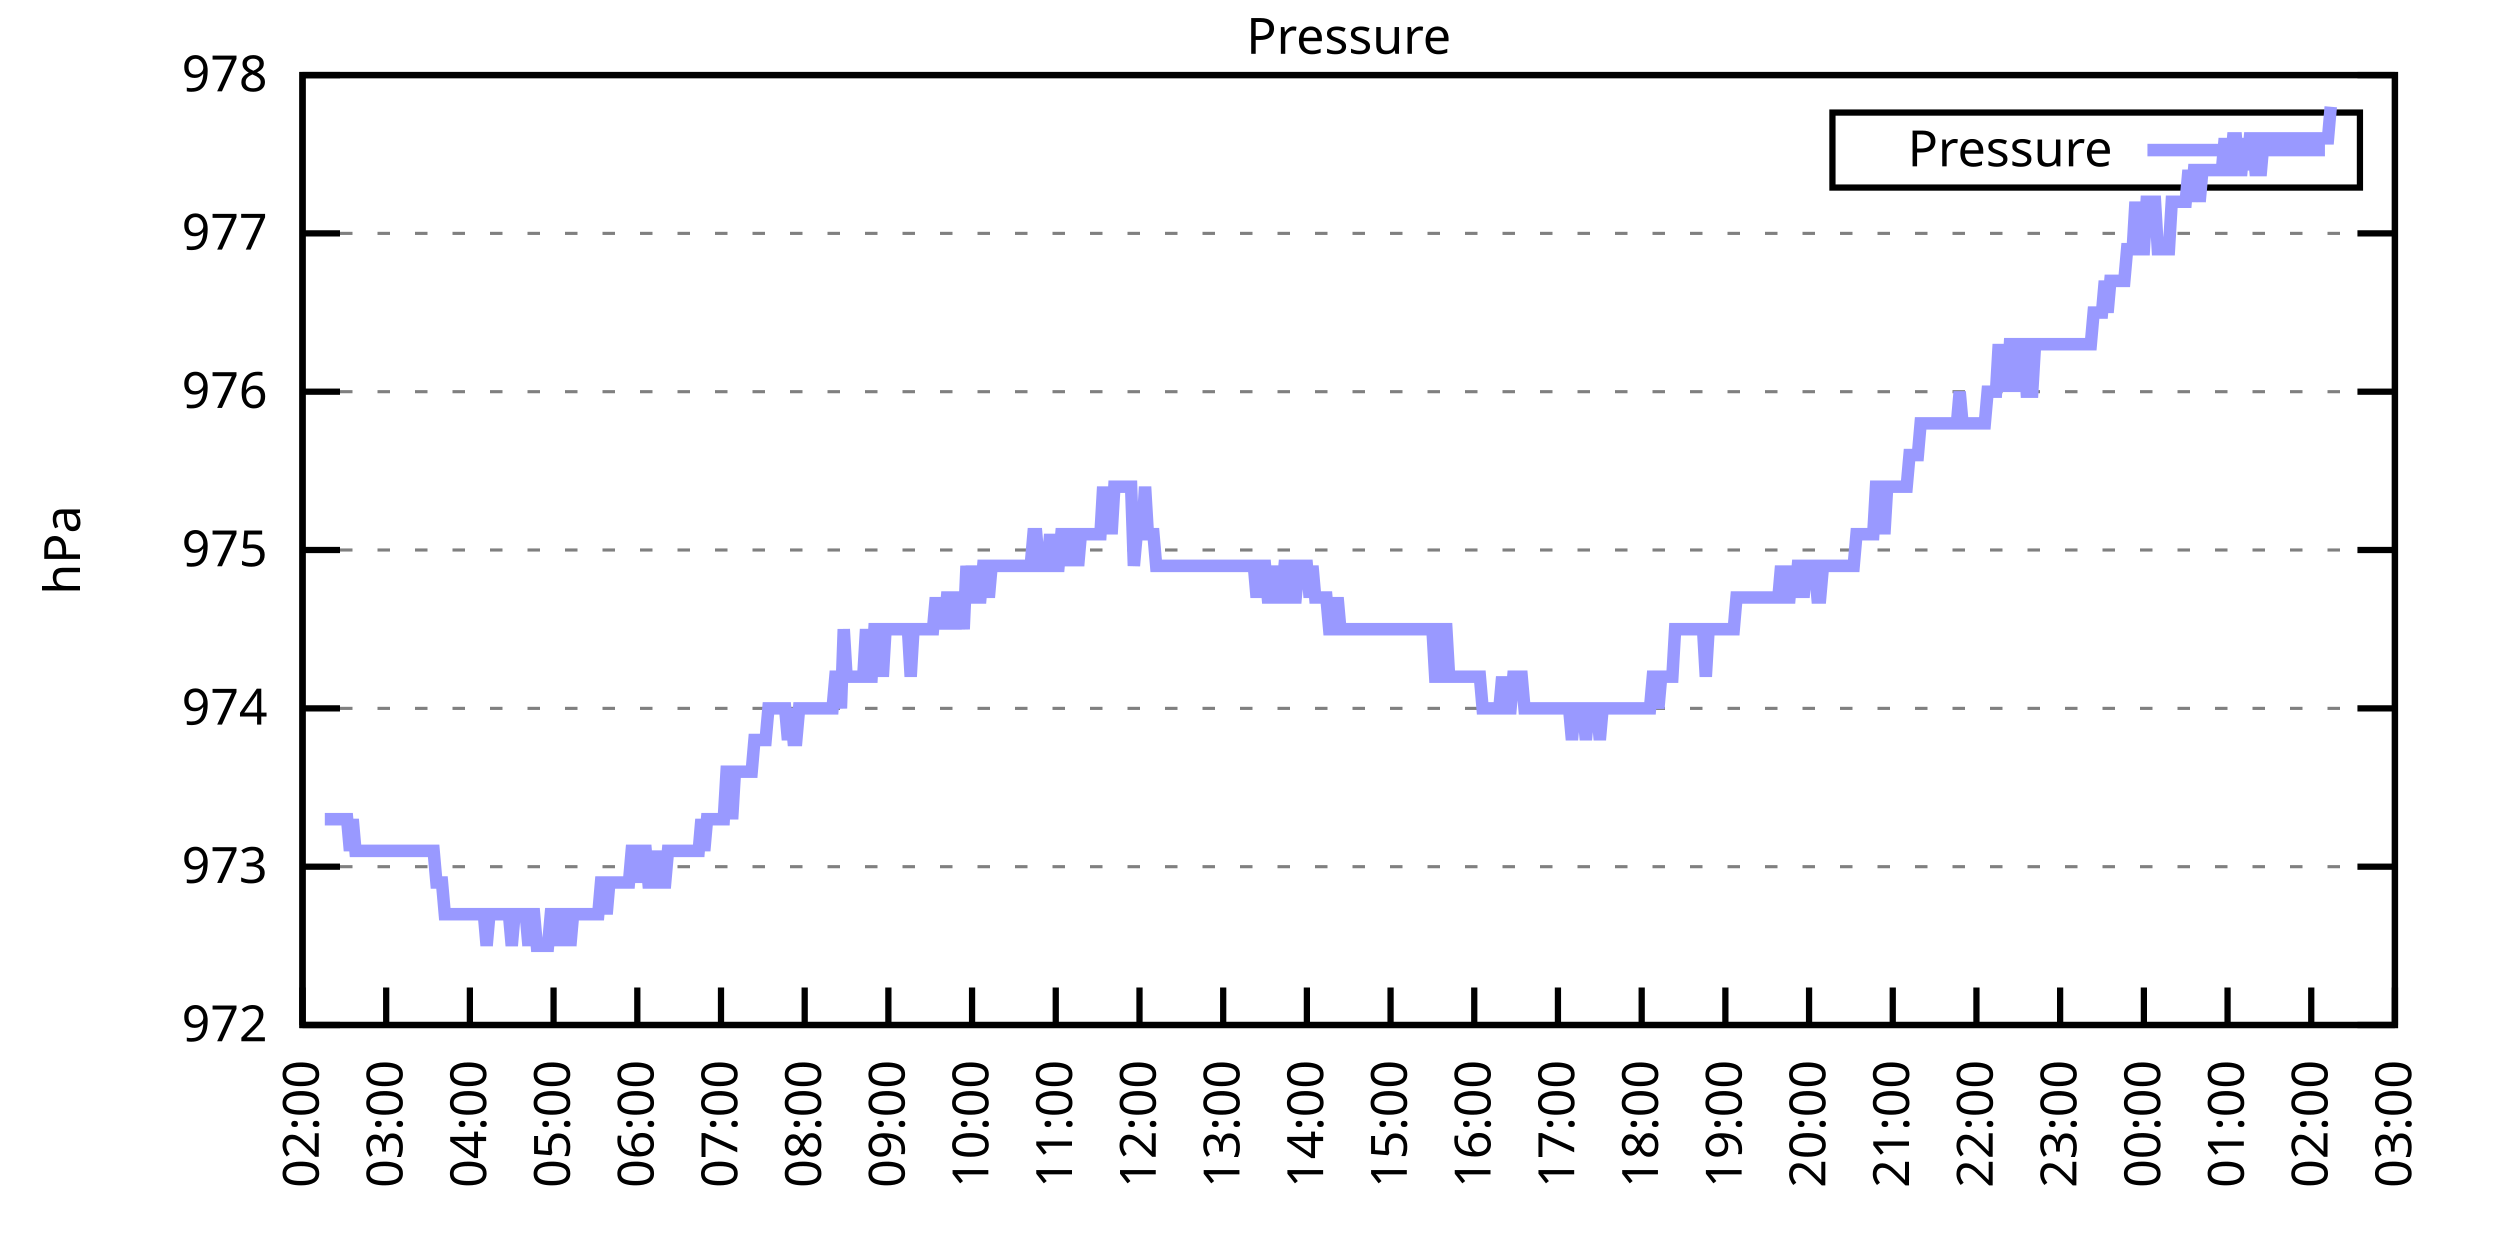
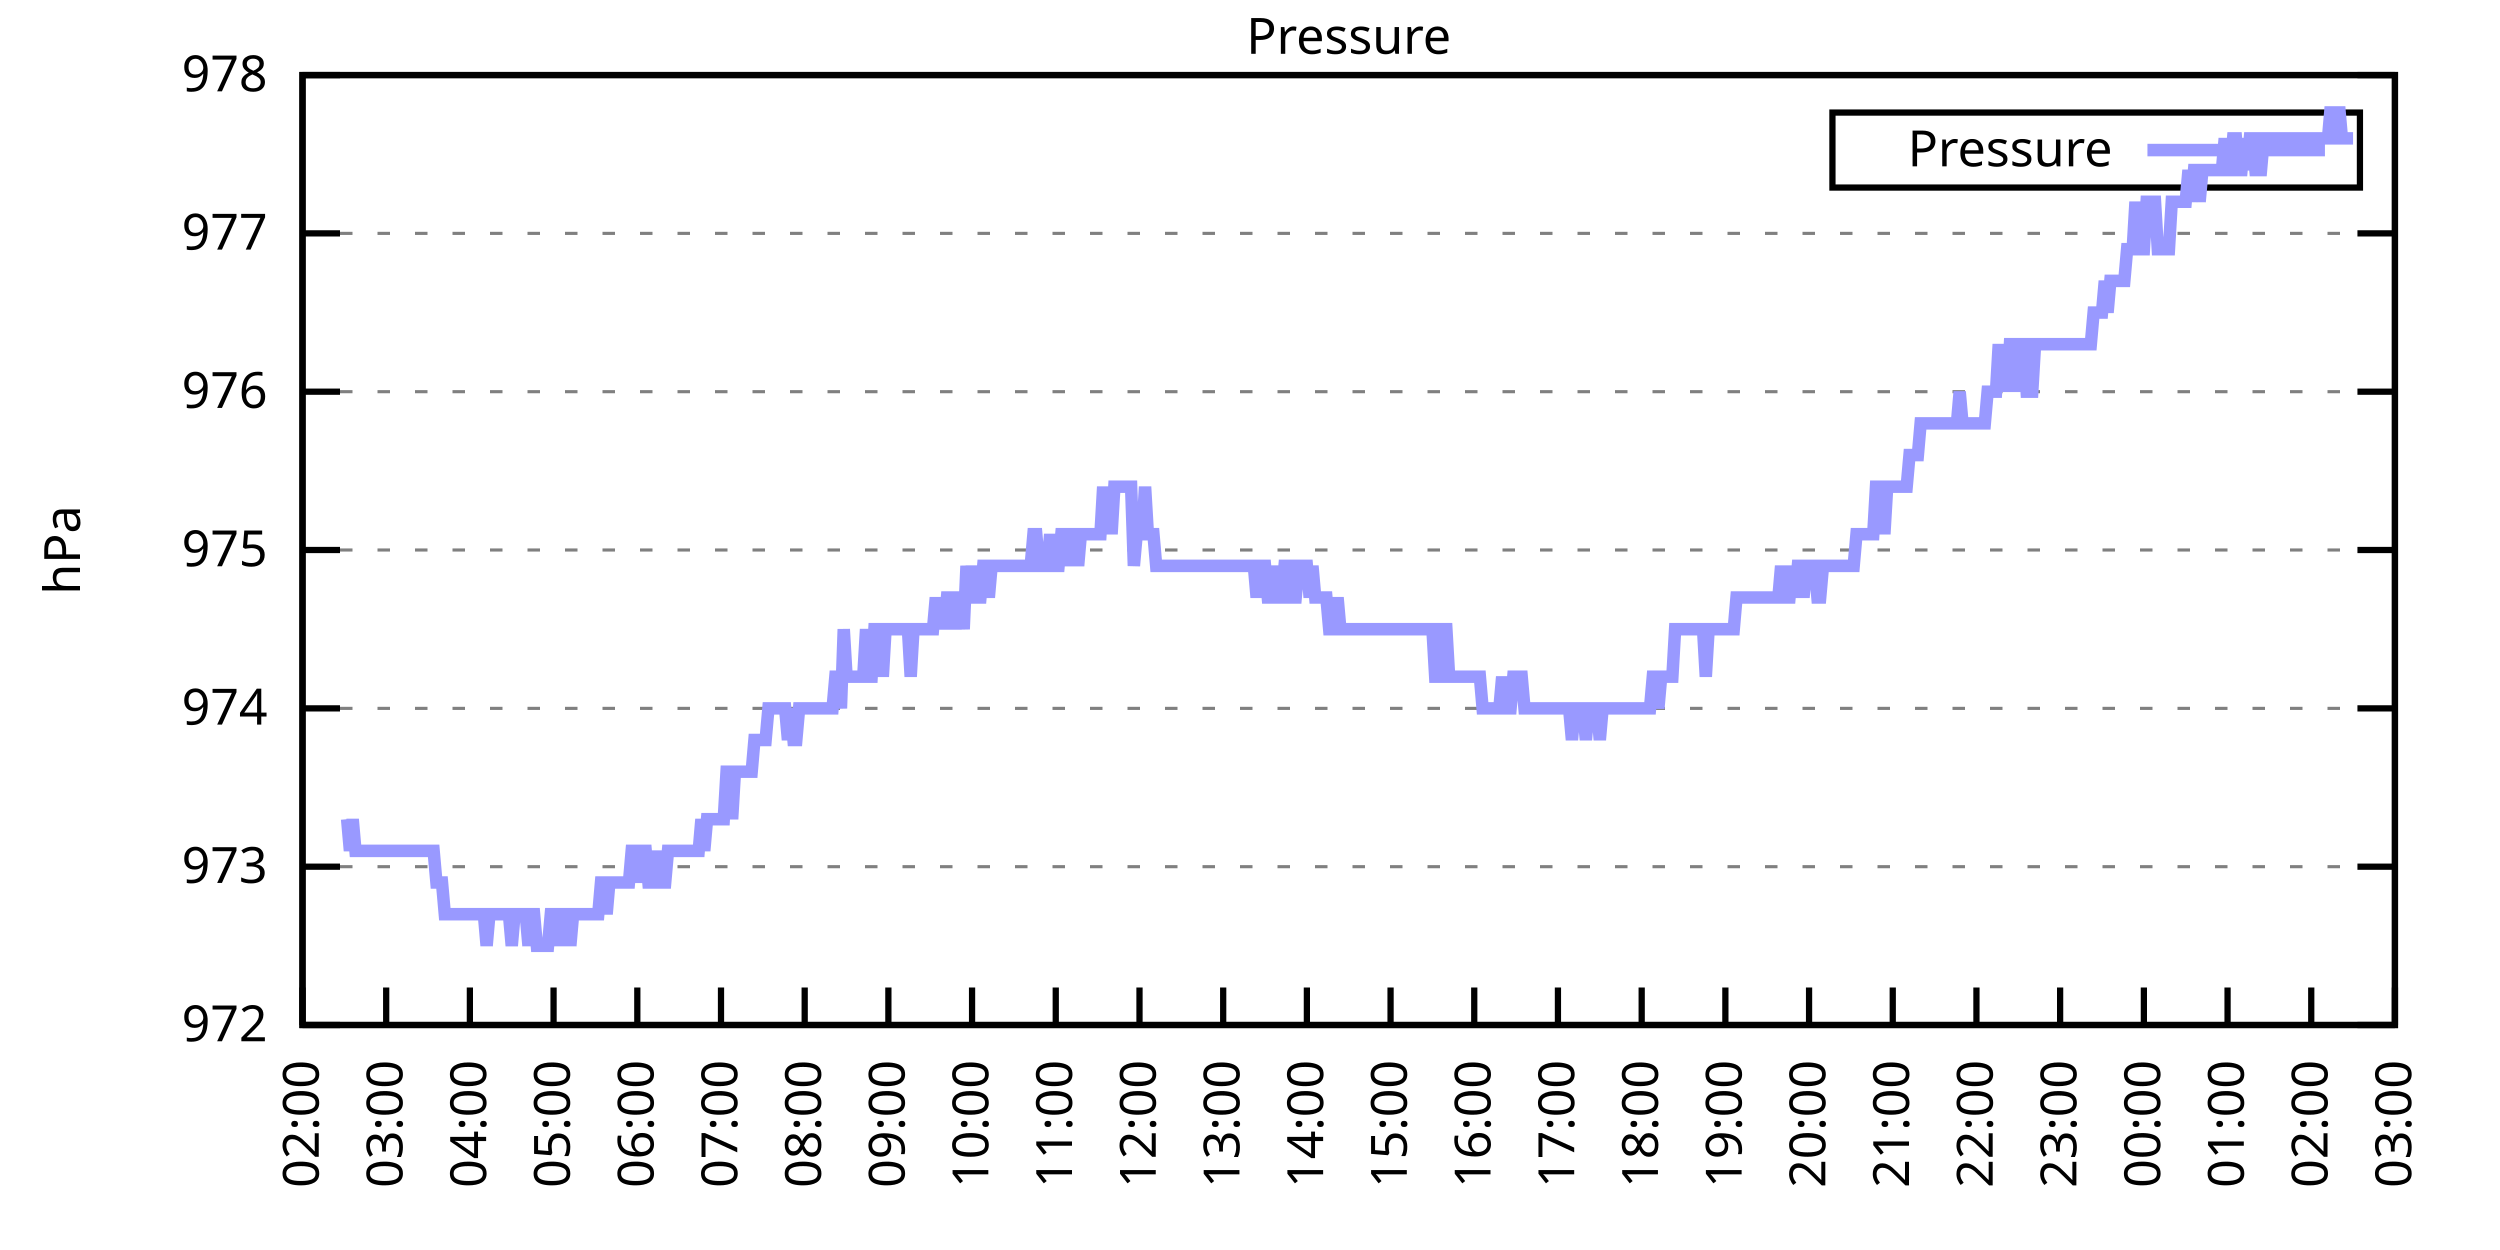
<svg xmlns="http://www.w3.org/2000/svg" xmlns:xlink="http://www.w3.org/1999/xlink" width="400" height="200" viewBox="0 0 400 200">
  <g id="gnuplot_canvas">
    <rect x="0" y="0" width="400" height="200" fill="none" />
    <defs>
      <circle id="gpDot" r="0.5" stroke-width="0.5" stroke="currentColor" />
      <path id="gpPt0" stroke-width="0.333" stroke="currentColor" d="M-1,0 h2 M0,-1 v2" />
      <path id="gpPt1" stroke-width="0.333" stroke="currentColor" d="M-1,-1 L1,1 M1,-1 L-1,1" />
      <path id="gpPt2" stroke-width="0.333" stroke="currentColor" d="M-1,0 L1,0 M0,-1 L0,1 M-1,-1 L1,1 M-1,1 L1,-1" />
      <rect id="gpPt3" stroke-width="0.333" stroke="currentColor" x="-1" y="-1" width="2" height="2" />
      <rect id="gpPt4" stroke-width="0.333" stroke="currentColor" fill="currentColor" x="-1" y="-1" width="2" height="2" />
      <circle id="gpPt5" stroke-width="0.333" stroke="currentColor" cx="0" cy="0" r="1" />
      <use xlink:href="#gpPt5" id="gpPt6" fill="currentColor" stroke="none" />
      <path id="gpPt7" stroke-width="0.333" stroke="currentColor" d="M0,-1.33 L-1.33,0.67 L1.33,0.67 z" />
      <use xlink:href="#gpPt7" id="gpPt8" fill="currentColor" stroke="none" />
      <use xlink:href="#gpPt7" id="gpPt9" stroke="currentColor" transform="rotate(180)" />
      <use xlink:href="#gpPt9" id="gpPt10" fill="currentColor" stroke="none" />
      <use xlink:href="#gpPt3" id="gpPt11" stroke="currentColor" transform="rotate(45)" />
      <use xlink:href="#gpPt11" id="gpPt12" fill="currentColor" stroke="none" />
      <path id="gpPt13" stroke-width="0.333" stroke="currentColor" d="M0,1.330 L1.265,0.411 L0.782,-1.067 L-0.782,-1.076 L-1.265,0.411 z" />
      <use xlink:href="#gpPt13" id="gpPt14" fill="currentColor" stroke="none" />
      <filter id="textbox" filterUnits="objectBoundingBox" x="0" y="0" height="1" width="1">
        <feFlood flood-color="white" flood-opacity="1" result="bgnd" />
        <feComposite in="SourceGraphic" in2="bgnd" operator="atop" />
      </filter>
      <filter id="greybox" filterUnits="objectBoundingBox" x="0" y="0" height="1" width="1">
        <feFlood flood-color="lightgrey" flood-opacity="1" result="grey" />
        <feComposite in="SourceGraphic" in2="grey" operator="atop" />
      </filter>
    </defs>
    <g fill="none" color="white" stroke="currentColor" stroke-width="1.00" stroke-linecap="butt" stroke-linejoin="miter">
</g>
    <g fill="none" color="black" stroke="currentColor" stroke-width="1.00" stroke-linecap="butt" stroke-linejoin="miter">
      <g stroke="none" shape-rendering="crispEdges">
        <polygon fill="rgb(255, 255, 255)" points="48.40,164.00 383.18,164.00 383.18,12.02 48.40,12.02 " />
      </g>
    </g>
    <g fill="none" color="black" stroke="currentColor" stroke-width="1.00" stroke-linecap="butt" stroke-linejoin="miter">
</g>
    <g fill="none" color="black" stroke="black" stroke-width="0.50" stroke-linecap="butt" stroke-linejoin="miter">
</g>
    <g fill="none" color="gray" stroke="currentColor" stroke-width="0.50" stroke-linecap="butt" stroke-linejoin="miter">
      <path stroke="gray" stroke-dasharray="2,4" class="gridline" d="M48.40,164.00 L383.19,164.00  " />
    </g>
    <g fill="none" color="gray" stroke="gray" stroke-width="1.00" stroke-linecap="butt" stroke-linejoin="miter">
</g>
    <g fill="none" color="black" stroke="currentColor" stroke-width="1.00" stroke-linecap="butt" stroke-linejoin="miter">
      <path stroke="black" d="M48.40,164.00 L54.40,164.00 M383.19,164.00 L377.19,164.00  " />
      <g transform="translate(42.80,166.60)" stroke="none" fill="black" font-family="Sans" font-size="8.00" text-anchor="end">
        <text>
          <tspan font-family="Sans"> 972</tspan>
        </text>
      </g>
    </g>
    <g fill="none" color="black" stroke="currentColor" stroke-width="1.00" stroke-linecap="butt" stroke-linejoin="miter">
</g>
    <g fill="none" color="black" stroke="black" stroke-width="0.50" stroke-linecap="butt" stroke-linejoin="miter">
</g>
    <g fill="none" color="gray" stroke="currentColor" stroke-width="0.50" stroke-linecap="butt" stroke-linejoin="miter">
      <path stroke="gray" stroke-dasharray="2,4" class="gridline" d="M48.40,138.67 L383.19,138.67  " />
    </g>
    <g fill="none" color="gray" stroke="gray" stroke-width="1.00" stroke-linecap="butt" stroke-linejoin="miter">
</g>
    <g fill="none" color="black" stroke="currentColor" stroke-width="1.00" stroke-linecap="butt" stroke-linejoin="miter">
      <path stroke="black" d="M48.40,138.67 L54.40,138.67 M383.19,138.67 L377.19,138.67  " />
      <g transform="translate(42.80,141.27)" stroke="none" fill="black" font-family="Sans" font-size="8.00" text-anchor="end">
        <text>
          <tspan font-family="Sans"> 973</tspan>
        </text>
      </g>
    </g>
    <g fill="none" color="black" stroke="currentColor" stroke-width="1.00" stroke-linecap="butt" stroke-linejoin="miter">
</g>
    <g fill="none" color="black" stroke="black" stroke-width="0.50" stroke-linecap="butt" stroke-linejoin="miter">
</g>
    <g fill="none" color="gray" stroke="currentColor" stroke-width="0.50" stroke-linecap="butt" stroke-linejoin="miter">
      <path stroke="gray" stroke-dasharray="2,4" class="gridline" d="M48.40,113.34 L383.19,113.34  " />
    </g>
    <g fill="none" color="gray" stroke="gray" stroke-width="1.00" stroke-linecap="butt" stroke-linejoin="miter">
</g>
    <g fill="none" color="black" stroke="currentColor" stroke-width="1.00" stroke-linecap="butt" stroke-linejoin="miter">
      <path stroke="black" d="M48.40,113.34 L54.40,113.34 M383.19,113.34 L377.19,113.34  " />
      <g transform="translate(42.80,115.94)" stroke="none" fill="black" font-family="Sans" font-size="8.00" text-anchor="end">
        <text>
          <tspan font-family="Sans"> 974</tspan>
        </text>
      </g>
    </g>
    <g fill="none" color="black" stroke="currentColor" stroke-width="1.00" stroke-linecap="butt" stroke-linejoin="miter">
</g>
    <g fill="none" color="black" stroke="black" stroke-width="0.50" stroke-linecap="butt" stroke-linejoin="miter">
</g>
    <g fill="none" color="gray" stroke="currentColor" stroke-width="0.50" stroke-linecap="butt" stroke-linejoin="miter">
      <path stroke="gray" stroke-dasharray="2,4" class="gridline" d="M48.40,88.00 L383.19,88.00  " />
    </g>
    <g fill="none" color="gray" stroke="gray" stroke-width="1.00" stroke-linecap="butt" stroke-linejoin="miter">
</g>
    <g fill="none" color="black" stroke="currentColor" stroke-width="1.00" stroke-linecap="butt" stroke-linejoin="miter">
      <path stroke="black" d="M48.40,88.00 L54.40,88.00 M383.19,88.00 L377.19,88.00  " />
      <g transform="translate(42.80,90.60)" stroke="none" fill="black" font-family="Sans" font-size="8.00" text-anchor="end">
        <text>
          <tspan font-family="Sans"> 975</tspan>
        </text>
      </g>
    </g>
    <g fill="none" color="black" stroke="currentColor" stroke-width="1.00" stroke-linecap="butt" stroke-linejoin="miter">
</g>
    <g fill="none" color="black" stroke="black" stroke-width="0.50" stroke-linecap="butt" stroke-linejoin="miter">
</g>
    <g fill="none" color="gray" stroke="currentColor" stroke-width="0.50" stroke-linecap="butt" stroke-linejoin="miter">
      <path stroke="gray" stroke-dasharray="2,4" class="gridline" d="M48.40,62.67 L383.19,62.67  " />
    </g>
    <g fill="none" color="gray" stroke="gray" stroke-width="1.00" stroke-linecap="butt" stroke-linejoin="miter">
</g>
    <g fill="none" color="black" stroke="currentColor" stroke-width="1.00" stroke-linecap="butt" stroke-linejoin="miter">
      <path stroke="black" d="M48.40,62.67 L54.40,62.67 M383.19,62.67 L377.19,62.67  " />
      <g transform="translate(42.80,65.27)" stroke="none" fill="black" font-family="Sans" font-size="8.00" text-anchor="end">
        <text>
          <tspan font-family="Sans"> 976</tspan>
        </text>
      </g>
    </g>
    <g fill="none" color="black" stroke="currentColor" stroke-width="1.00" stroke-linecap="butt" stroke-linejoin="miter">
</g>
    <g fill="none" color="black" stroke="black" stroke-width="0.50" stroke-linecap="butt" stroke-linejoin="miter">
</g>
    <g fill="none" color="gray" stroke="currentColor" stroke-width="0.50" stroke-linecap="butt" stroke-linejoin="miter">
      <path stroke="gray" stroke-dasharray="2,4" class="gridline" d="M48.40,37.34 L383.19,37.34  " />
    </g>
    <g fill="none" color="gray" stroke="gray" stroke-width="1.00" stroke-linecap="butt" stroke-linejoin="miter">
</g>
    <g fill="none" color="black" stroke="currentColor" stroke-width="1.00" stroke-linecap="butt" stroke-linejoin="miter">
      <path stroke="black" d="M48.40,37.34 L54.40,37.34 M383.19,37.34 L377.19,37.34  " />
      <g transform="translate(42.80,39.94)" stroke="none" fill="black" font-family="Sans" font-size="8.00" text-anchor="end">
        <text>
          <tspan font-family="Sans"> 977</tspan>
        </text>
      </g>
    </g>
    <g fill="none" color="black" stroke="currentColor" stroke-width="1.00" stroke-linecap="butt" stroke-linejoin="miter">
</g>
    <g fill="none" color="black" stroke="black" stroke-width="0.50" stroke-linecap="butt" stroke-linejoin="miter">
</g>
    <g fill="none" color="gray" stroke="currentColor" stroke-width="0.50" stroke-linecap="butt" stroke-linejoin="miter">
      <path stroke="gray" stroke-dasharray="2,4" class="gridline" d="M48.40,12.01 L383.19,12.01  " />
    </g>
    <g fill="none" color="gray" stroke="gray" stroke-width="1.00" stroke-linecap="butt" stroke-linejoin="miter">
</g>
    <g fill="none" color="black" stroke="currentColor" stroke-width="1.00" stroke-linecap="butt" stroke-linejoin="miter">
      <path stroke="black" d="M48.40,12.01 L54.40,12.01 M383.19,12.01 L377.19,12.01  " />
      <g transform="translate(42.80,14.61)" stroke="none" fill="black" font-family="Sans" font-size="8.00" text-anchor="end">
        <text>
          <tspan font-family="Sans"> 978</tspan>
        </text>
      </g>
    </g>
    <g fill="none" color="black" stroke="currentColor" stroke-width="1.00" stroke-linecap="butt" stroke-linejoin="miter">
      <path stroke="black" d="M48.40,164.00 L48.40,158.00  " />
      <g transform="translate(51.00,169.60) rotate(270.00)" stroke="none" fill="black" font-family="Sans" font-size="8.00" text-anchor="end">
        <text>
          <tspan font-family="Sans">02:00</tspan>
        </text>
      </g>
    </g>
    <g fill="none" color="black" stroke="currentColor" stroke-width="1.00" stroke-linecap="butt" stroke-linejoin="miter">
      <path stroke="black" d="M61.79,164.00 L61.79,158.00  " />
      <g transform="translate(64.39,169.60) rotate(270.00)" stroke="none" fill="black" font-family="Sans" font-size="8.00" text-anchor="end">
        <text>
          <tspan font-family="Sans">03:00</tspan>
        </text>
      </g>
    </g>
    <g fill="none" color="black" stroke="currentColor" stroke-width="1.00" stroke-linecap="butt" stroke-linejoin="miter">
      <path stroke="black" d="M75.18,164.00 L75.18,158.00  " />
      <g transform="translate(77.78,169.60) rotate(270.00)" stroke="none" fill="black" font-family="Sans" font-size="8.00" text-anchor="end">
        <text>
          <tspan font-family="Sans">04:00</tspan>
        </text>
      </g>
    </g>
    <g fill="none" color="black" stroke="currentColor" stroke-width="1.00" stroke-linecap="butt" stroke-linejoin="miter">
      <path stroke="black" d="M88.57,164.00 L88.57,158.00  " />
      <g transform="translate(91.17,169.60) rotate(270.00)" stroke="none" fill="black" font-family="Sans" font-size="8.00" text-anchor="end">
        <text>
          <tspan font-family="Sans">05:00</tspan>
        </text>
      </g>
    </g>
    <g fill="none" color="black" stroke="currentColor" stroke-width="1.00" stroke-linecap="butt" stroke-linejoin="miter">
      <path stroke="black" d="M101.97,164.00 L101.97,158.00  " />
      <g transform="translate(104.57,169.60) rotate(270.00)" stroke="none" fill="black" font-family="Sans" font-size="8.00" text-anchor="end">
        <text>
          <tspan font-family="Sans">06:00</tspan>
        </text>
      </g>
    </g>
    <g fill="none" color="black" stroke="currentColor" stroke-width="1.00" stroke-linecap="butt" stroke-linejoin="miter">
      <path stroke="black" d="M115.36,164.00 L115.36,158.00  " />
      <g transform="translate(117.96,169.60) rotate(270.00)" stroke="none" fill="black" font-family="Sans" font-size="8.00" text-anchor="end">
        <text>
          <tspan font-family="Sans">07:00</tspan>
        </text>
      </g>
    </g>
    <g fill="none" color="black" stroke="currentColor" stroke-width="1.00" stroke-linecap="butt" stroke-linejoin="miter">
      <path stroke="black" d="M128.75,164.00 L128.75,158.00  " />
      <g transform="translate(131.35,169.60) rotate(270.00)" stroke="none" fill="black" font-family="Sans" font-size="8.00" text-anchor="end">
        <text>
          <tspan font-family="Sans">08:00</tspan>
        </text>
      </g>
    </g>
    <g fill="none" color="black" stroke="currentColor" stroke-width="1.00" stroke-linecap="butt" stroke-linejoin="miter">
      <path stroke="black" d="M142.14,164.00 L142.14,158.00  " />
      <g transform="translate(144.74,169.60) rotate(270.00)" stroke="none" fill="black" font-family="Sans" font-size="8.00" text-anchor="end">
        <text>
          <tspan font-family="Sans">09:00</tspan>
        </text>
      </g>
    </g>
    <g fill="none" color="black" stroke="currentColor" stroke-width="1.00" stroke-linecap="butt" stroke-linejoin="miter">
      <path stroke="black" d="M155.53,164.00 L155.53,158.00  " />
      <g transform="translate(158.13,169.60) rotate(270.00)" stroke="none" fill="black" font-family="Sans" font-size="8.00" text-anchor="end">
        <text>
          <tspan font-family="Sans">10:00</tspan>
        </text>
      </g>
    </g>
    <g fill="none" color="black" stroke="currentColor" stroke-width="1.00" stroke-linecap="butt" stroke-linejoin="miter">
      <path stroke="black" d="M168.92,164.00 L168.92,158.00  " />
      <g transform="translate(171.52,169.60) rotate(270.00)" stroke="none" fill="black" font-family="Sans" font-size="8.00" text-anchor="end">
        <text>
          <tspan font-family="Sans">11:00</tspan>
        </text>
      </g>
    </g>
    <g fill="none" color="black" stroke="currentColor" stroke-width="1.00" stroke-linecap="butt" stroke-linejoin="miter">
      <path stroke="black" d="M182.32,164.00 L182.32,158.00  " />
      <g transform="translate(184.92,169.60) rotate(270.00)" stroke="none" fill="black" font-family="Sans" font-size="8.00" text-anchor="end">
        <text>
          <tspan font-family="Sans">12:00</tspan>
        </text>
      </g>
    </g>
    <g fill="none" color="black" stroke="currentColor" stroke-width="1.00" stroke-linecap="butt" stroke-linejoin="miter">
      <path stroke="black" d="M195.71,164.00 L195.71,158.00  " />
      <g transform="translate(198.31,169.60) rotate(270.00)" stroke="none" fill="black" font-family="Sans" font-size="8.00" text-anchor="end">
        <text>
          <tspan font-family="Sans">13:00</tspan>
        </text>
      </g>
    </g>
    <g fill="none" color="black" stroke="currentColor" stroke-width="1.00" stroke-linecap="butt" stroke-linejoin="miter">
      <path stroke="black" d="M209.10,164.00 L209.10,158.00  " />
      <g transform="translate(211.70,169.60) rotate(270.00)" stroke="none" fill="black" font-family="Sans" font-size="8.00" text-anchor="end">
        <text>
          <tspan font-family="Sans">14:00</tspan>
        </text>
      </g>
    </g>
    <g fill="none" color="black" stroke="currentColor" stroke-width="1.00" stroke-linecap="butt" stroke-linejoin="miter">
      <path stroke="black" d="M222.49,164.00 L222.49,158.00  " />
      <g transform="translate(225.09,169.60) rotate(270.00)" stroke="none" fill="black" font-family="Sans" font-size="8.00" text-anchor="end">
        <text>
          <tspan font-family="Sans">15:00</tspan>
        </text>
      </g>
    </g>
    <g fill="none" color="black" stroke="currentColor" stroke-width="1.00" stroke-linecap="butt" stroke-linejoin="miter">
      <path stroke="black" d="M235.88,164.00 L235.88,158.00  " />
      <g transform="translate(238.48,169.60) rotate(270.00)" stroke="none" fill="black" font-family="Sans" font-size="8.00" text-anchor="end">
        <text>
          <tspan font-family="Sans">16:00</tspan>
        </text>
      </g>
    </g>
    <g fill="none" color="black" stroke="currentColor" stroke-width="1.00" stroke-linecap="butt" stroke-linejoin="miter">
      <path stroke="black" d="M249.27,164.00 L249.27,158.00  " />
      <g transform="translate(251.87,169.60) rotate(270.00)" stroke="none" fill="black" font-family="Sans" font-size="8.00" text-anchor="end">
        <text>
          <tspan font-family="Sans">17:00</tspan>
        </text>
      </g>
    </g>
    <g fill="none" color="black" stroke="currentColor" stroke-width="1.00" stroke-linecap="butt" stroke-linejoin="miter">
      <path stroke="black" d="M262.67,164.00 L262.67,158.00  " />
      <g transform="translate(265.27,169.60) rotate(270.00)" stroke="none" fill="black" font-family="Sans" font-size="8.00" text-anchor="end">
        <text>
          <tspan font-family="Sans">18:00</tspan>
        </text>
      </g>
    </g>
    <g fill="none" color="black" stroke="currentColor" stroke-width="1.00" stroke-linecap="butt" stroke-linejoin="miter">
      <path stroke="black" d="M276.06,164.00 L276.06,158.00  " />
      <g transform="translate(278.66,169.60) rotate(270.00)" stroke="none" fill="black" font-family="Sans" font-size="8.00" text-anchor="end">
        <text>
          <tspan font-family="Sans">19:00</tspan>
        </text>
      </g>
    </g>
    <g fill="none" color="black" stroke="currentColor" stroke-width="1.00" stroke-linecap="butt" stroke-linejoin="miter">
      <path stroke="black" d="M289.45,164.00 L289.45,158.00  " />
      <g transform="translate(292.05,169.60) rotate(270.00)" stroke="none" fill="black" font-family="Sans" font-size="8.00" text-anchor="end">
        <text>
          <tspan font-family="Sans">20:00</tspan>
        </text>
      </g>
    </g>
    <g fill="none" color="black" stroke="currentColor" stroke-width="1.00" stroke-linecap="butt" stroke-linejoin="miter">
      <path stroke="black" d="M302.84,164.00 L302.84,158.00  " />
      <g transform="translate(305.44,169.60) rotate(270.00)" stroke="none" fill="black" font-family="Sans" font-size="8.00" text-anchor="end">
        <text>
          <tspan font-family="Sans">21:00</tspan>
        </text>
      </g>
    </g>
    <g fill="none" color="black" stroke="currentColor" stroke-width="1.00" stroke-linecap="butt" stroke-linejoin="miter">
      <path stroke="black" d="M316.23,164.00 L316.23,158.00  " />
      <g transform="translate(318.83,169.60) rotate(270.00)" stroke="none" fill="black" font-family="Sans" font-size="8.00" text-anchor="end">
        <text>
          <tspan font-family="Sans">22:00</tspan>
        </text>
      </g>
    </g>
    <g fill="none" color="black" stroke="currentColor" stroke-width="1.00" stroke-linecap="butt" stroke-linejoin="miter">
      <path stroke="black" d="M329.62,164.00 L329.62,158.00  " />
      <g transform="translate(332.22,169.60) rotate(270.00)" stroke="none" fill="black" font-family="Sans" font-size="8.00" text-anchor="end">
        <text>
          <tspan font-family="Sans">23:00</tspan>
        </text>
      </g>
    </g>
    <g fill="none" color="black" stroke="currentColor" stroke-width="1.00" stroke-linecap="butt" stroke-linejoin="miter">
      <path stroke="black" d="M343.02,164.00 L343.02,158.00  " />
      <g transform="translate(345.62,169.60) rotate(270.00)" stroke="none" fill="black" font-family="Sans" font-size="8.00" text-anchor="end">
        <text>
          <tspan font-family="Sans">00:00</tspan>
        </text>
      </g>
    </g>
    <g fill="none" color="black" stroke="currentColor" stroke-width="1.00" stroke-linecap="butt" stroke-linejoin="miter">
      <path stroke="black" d="M356.41,164.00 L356.41,158.00  " />
      <g transform="translate(359.01,169.60) rotate(270.00)" stroke="none" fill="black" font-family="Sans" font-size="8.00" text-anchor="end">
        <text>
          <tspan font-family="Sans">01:00</tspan>
        </text>
      </g>
    </g>
    <g fill="none" color="black" stroke="currentColor" stroke-width="1.00" stroke-linecap="butt" stroke-linejoin="miter">
      <path stroke="black" d="M369.80,164.00 L369.80,158.00  " />
      <g transform="translate(372.40,169.60) rotate(270.00)" stroke="none" fill="black" font-family="Sans" font-size="8.00" text-anchor="end">
        <text>
          <tspan font-family="Sans">02:00</tspan>
        </text>
      </g>
    </g>
    <g fill="none" color="black" stroke="currentColor" stroke-width="1.00" stroke-linecap="butt" stroke-linejoin="miter">
      <path stroke="black" d="M383.19,164.00 L383.19,158.00  " />
      <g transform="translate(385.79,169.60) rotate(270.00)" stroke="none" fill="black" font-family="Sans" font-size="8.00" text-anchor="end">
        <text>
          <tspan font-family="Sans">03:00</tspan>
        </text>
      </g>
    </g>
    <g fill="none" color="black" stroke="currentColor" stroke-width="1.00" stroke-linecap="butt" stroke-linejoin="miter">
</g>
    <g fill="none" color="black" stroke="currentColor" stroke-width="1.00" stroke-linecap="butt" stroke-linejoin="miter">
      <path stroke="black" d="M48.40,12.01 L48.40,164.00 L383.19,164.00 L383.19,12.01 L48.40,12.01 Z  " />
    </g>
    <g fill="none" color="black" stroke="currentColor" stroke-width="1.00" stroke-linecap="butt" stroke-linejoin="miter">
</g>
    <g fill="none" color="black" stroke="currentColor" stroke-width="1.00" stroke-linecap="butt" stroke-linejoin="miter">
      <path stroke="black" d="M293.19,30.01 L293.19,18.01 L377.59,18.01 L377.59,30.01 L293.19,30.01 Z  " />
    </g>
    <g id="Pressure_plot_1">
      <g fill="none" color="white" stroke="black" stroke-width="2.00" stroke-linecap="butt" stroke-linejoin="miter">
</g>
      <g fill="none" color="black" stroke="currentColor" stroke-width="2.00" stroke-linecap="butt" stroke-linejoin="miter">
        <g transform="translate(337.99,26.61)" stroke="none" fill="black" font-family="Sans" font-size="8.00" text-anchor="end">
          <text>
            <tspan font-family="Sans">Pressure</tspan>
          </text>
        </g>
      </g>
      <g fill="none" color="black" stroke="currentColor" stroke-width="2.00" stroke-linecap="butt" stroke-linejoin="miter">
-         <path stroke="rgb(153, 153, 255)" d="M343.59,24.01 L371.99,24.01 M51.97,131.07 L52.42,131.07 L52.86,131.07 L53.31,131.07 L53.76,131.07 L54.20,131.07   L54.65,131.07 L55.10,131.07 L55.54,131.07 L55.99,136.14 L56.43,131.07 L56.88,136.14 L57.33,136.14 L57.77,136.14   L58.22,136.14 L58.67,136.14 L59.11,136.14 L59.56,136.14 L60.01,136.14 L60.45,136.14 L60.90,136.14 L61.35,136.14   L61.79,136.14 L62.24,136.14 L62.68,136.14 L63.13,136.14 L63.58,136.14 L64.02,136.14 L64.47,136.14 L64.92,136.14   L65.36,136.14 L65.81,136.14 L66.26,136.14 L66.70,136.14 L67.15,136.14 L67.59,136.14 L68.04,136.14 L68.49,136.14   L68.93,136.14 L69.38,136.14 L69.83,141.20 L70.27,141.20 L70.72,141.20 L71.17,146.27 L71.61,146.27 L72.06,146.27   L72.50,146.27 L72.95,146.27 L73.40,146.27 L73.84,146.27 L74.29,146.27 L74.74,146.27 L75.18,146.27 L75.63,146.27   L76.08,146.27 L76.52,146.27 L76.97,146.27 L77.42,146.27 L77.86,151.33 L78.31,146.27 L78.75,146.27 L79.20,146.27   L79.65,146.27 L80.09,146.27 L80.54,146.27 L80.99,146.27 L81.43,146.27 L81.88,151.33 L82.33,146.27 L82.77,146.27   L83.22,146.27 L83.66,146.27 L84.11,146.27 L84.56,151.33 L85.00,146.27 L85.45,146.27 L85.90,151.33 L86.34,151.33   L86.79,151.33 L87.24,151.33 L87.68,151.33 L88.13,146.27 L88.57,146.27 L89.02,146.27 L89.47,151.33 L89.91,146.27   L90.36,146.27 L90.81,146.27 L91.25,151.33 L91.70,146.27 L92.15,146.27 L92.59,146.27 L93.04,146.27 L93.49,146.27   L93.93,146.27 L94.38,146.27 L94.82,146.27 L95.27,146.27 L95.72,146.27 L96.16,141.20 L96.61,141.20 L97.06,146.27   L97.50,141.20 L97.95,141.20 L98.40,141.20 L98.84,141.20 L99.29,141.20 L99.73,141.20 L100.18,141.20 L100.63,141.20   L101.07,136.14 L101.52,136.14 L101.97,136.14 L102.41,141.20 L102.86,136.14 L103.31,136.14 L103.75,141.20 L104.20,141.20   L104.64,141.20 L105.09,136.14 L105.54,141.20 L105.98,141.20 L106.43,141.20 L106.88,136.14 L107.32,136.14 L107.77,136.14   L108.22,136.14 L108.66,136.14 L109.11,136.14 L109.55,136.14 L110.00,136.14 L110.45,136.14 L110.89,136.14 L111.34,136.14   L111.79,136.14 L112.23,131.07 L112.68,136.14 L113.13,131.07 L113.57,131.07 L114.02,131.07 L114.47,131.07 L114.91,131.07   L115.36,131.07 L115.80,131.07 L116.25,123.47 L116.70,123.47 L117.14,131.07 L117.59,123.47 L118.04,123.47 L118.48,123.47   L118.93,123.47 L119.38,123.47 L119.82,123.47 L120.27,123.47 L120.71,118.40 L121.16,118.40 L121.61,118.40 L122.05,118.40   L122.50,118.40 L122.95,113.34 L123.39,113.34 L123.84,113.34 L124.29,113.34 L124.73,113.34 L125.18,113.34 L125.62,113.34   L126.07,118.40 L126.52,113.34 L126.96,118.40 L127.41,118.40 L127.86,113.34 L128.30,113.34 L128.75,113.34 L129.20,113.34   L129.64,113.34 L130.09,113.34 L130.54,113.34 L130.98,113.34 L131.43,113.34 L131.87,113.34 L132.32,113.34 L132.77,113.34   L133.21,113.34 L133.66,108.27 L134.11,108.27 L134.55,113.34 L135.00,100.67 L135.45,108.27 L135.89,108.27 L136.34,108.27   L136.78,108.27 L137.23,108.27 L137.68,108.27 L138.12,108.27 L138.57,100.67 L139.02,108.27 L139.46,108.27 L139.91,100.67   L140.36,100.67 L140.80,100.67 L141.25,108.27 L141.69,100.67 L142.14,100.67 L142.59,100.67 L143.03,100.67 L143.48,100.67   L143.93,100.67 L144.37,100.67 L144.82,100.67 L145.27,100.67 L145.71,108.27 L146.16,100.67 L146.61,100.67 L147.05,100.67   L147.50,100.67 L147.94,100.67 L148.39,100.67 L148.84,100.67 L149.28,100.67 L149.73,95.60 L150.18,100.67 L150.62,95.60   L151.07,100.67 L151.52,95.60 L151.96,95.60 L152.41,95.60 L152.85,100.67 L153.30,95.60 L153.75,95.60 L154.19,100.67   L154.64,90.54 L155.09,95.60 L155.53,90.54 L155.98,95.60 L156.43,95.60 L156.87,95.60 L157.32,90.54 L157.76,90.54   L158.21,95.60 L158.66,90.54 L159.10,90.54 L159.55,90.54 L160.00,90.54 L160.44,90.54 L160.89,90.54 L161.34,90.54   L161.78,90.54 L162.23,90.54 L162.67,90.54 L163.12,90.54 L163.57,90.54 L164.01,90.54 L164.46,90.54 L164.91,90.54   L165.35,85.47 L165.80,85.47 L166.25,90.54 L166.69,90.54 L167.14,90.54 L167.59,90.54 L168.03,85.47 L168.48,90.54   L168.92,90.54 L169.37,90.54 L169.82,85.47 L170.26,85.47 L170.71,85.47 L171.16,90.54 L171.60,85.47 L172.05,85.47   L172.50,90.54 L172.94,85.47 L173.39,85.47 L173.83,85.47 L174.28,85.47 L174.73,85.47 L175.17,85.47 L175.62,85.47   L176.07,85.47 L176.51,77.87 L176.96,85.47 L177.41,77.87 L177.85,85.47 L178.30,77.87 L178.74,77.87 L179.19,77.87   L179.64,77.87 L180.08,77.87 L180.53,77.87 L180.98,77.87 L181.42,90.54 L181.87,85.47 L182.32,85.47 L182.76,85.47   L183.21,77.87 L183.66,85.47 L184.10,85.47 L184.55,85.47 L184.99,90.54 L185.44,90.54 L185.89,90.54 L186.33,90.54   L186.78,90.54 L187.23,90.54 L187.67,90.54 L188.12,90.54 L188.57,90.54 L189.01,90.54 L189.46,90.54 L189.90,90.54   L190.35,90.54 L190.80,90.54 L191.24,90.54 L191.69,90.54 L192.14,90.54 L192.58,90.54 L193.03,90.54 L193.48,90.54   L193.92,90.54 L194.37,90.54 L194.81,90.54 L195.26,90.54 L195.71,90.54 L196.15,90.54 L196.60,90.54 L197.05,90.54   L197.49,90.54 L197.94,90.54 L198.39,90.54 L198.83,90.54 L199.28,90.54 L199.73,90.54 L200.17,90.54 L200.62,90.54   L201.06,95.60 L201.51,90.54 L201.96,90.54 L202.40,90.54 L202.85,95.60 L203.30,95.60 L203.74,90.54 L204.19,95.60   L204.64,95.60 L205.08,95.60 L205.53,90.54 L205.97,90.54 L206.42,90.54 L206.87,95.60 L207.31,95.60 L207.76,90.54   L208.21,90.54 L208.65,90.54 L209.10,90.54 L209.55,95.60 L209.99,90.54 L210.44,95.60 L210.88,95.60 L211.33,95.60   L211.78,95.60 L212.22,95.60 L212.67,100.67 L213.12,100.67 L213.56,100.67 L214.01,95.60 L214.46,100.67 L214.90,100.67   L215.35,100.67 L215.80,100.67 L216.24,100.67 L216.69,100.67 L217.13,100.67 L217.58,100.67 L218.03,100.67 L218.47,100.67   L218.92,100.67 L219.37,100.67 L219.81,100.67 L220.26,100.67 L220.71,100.67 L221.15,100.67 L221.60,100.67 L222.04,100.67   L222.49,100.67 L222.94,100.67 L223.38,100.67 L223.83,100.67 L224.28,100.67 L224.72,100.67 L225.17,100.67 L225.62,100.67   L226.06,100.67 L226.51,100.67 L226.95,100.67 L227.40,100.67 L227.85,100.67 L228.29,100.67 L228.74,100.67 L229.19,100.67   L229.63,108.27 L230.08,108.27 L230.53,108.27 L230.97,100.67 L231.42,100.67 L231.86,108.27 L232.31,108.27 L232.76,108.27   L233.20,108.27 L233.65,108.27 L234.10,108.27 L234.54,108.27 L234.99,108.27 L235.44,108.27 L235.88,108.27 L236.33,108.27   L236.78,108.27 L237.22,113.34 L237.67,113.34 L238.11,113.34 L238.56,113.34 L239.01,113.34 L239.45,113.34 L239.90,113.34   L240.35,108.27 L240.79,113.34 L241.24,113.34 L241.69,113.34 L242.13,108.27 L242.58,108.27 L243.02,108.27 L243.47,108.27   L243.92,113.34 L244.36,113.34 L244.81,113.34 L245.26,113.34 L245.70,113.34 L246.15,113.34 L246.60,113.34 L247.04,113.34   L247.49,113.34 L247.93,113.34 L248.38,113.34 L248.83,113.34 L249.27,113.34 L249.72,113.34 L250.17,113.34 L250.61,113.34   L251.06,113.34 L251.51,118.40 L251.95,113.34 L252.40,113.34 L252.85,113.34 L253.29,113.34 L253.74,118.40 L254.18,113.34   L254.63,113.34 L255.08,113.34 L255.52,113.34 L255.97,118.40 L256.42,113.34 L256.86,113.34 L257.31,113.34 L257.76,113.34   L258.20,113.34 L258.65,113.34 L259.09,113.34 L259.54,113.34 L259.99,113.34 L260.43,113.34 L260.88,113.34 L261.33,113.34   L261.77,113.34 L262.22,113.34 L262.67,113.34 L263.11,113.34 L263.56,113.34 L264.00,113.34 L264.45,108.27 L264.90,108.27   L265.34,113.34 L265.79,108.27 L266.24,108.27 L266.68,108.27 L267.13,108.27 L267.58,108.27 L268.02,100.67 L268.47,100.67   L268.92,100.67 L269.36,100.67 L269.81,100.67 L270.25,100.67 L270.70,100.67 L271.15,100.67 L271.59,100.67 L272.04,100.67   L272.49,100.67 L272.93,108.27 L273.38,100.67 L273.83,100.67 L274.27,100.67 L274.72,100.67 L275.16,100.67 L275.61,100.67   L276.06,100.67 L276.50,100.67 L276.95,100.67 L277.40,100.67 L277.84,95.60 L278.29,95.60 L278.74,95.60 L279.18,95.60   L279.63,95.60 L280.07,95.60 L280.52,95.60 L280.97,95.60 L281.41,95.60 L281.86,95.60 L282.31,95.60 L282.75,95.60   L283.20,95.60 L283.65,95.60 L284.09,95.60 L284.54,95.60 L284.98,90.54 L285.43,95.60 L285.88,95.60 L286.32,95.60   L286.77,90.54 L287.22,95.60 L287.66,90.54 L288.11,90.54 L288.56,95.60 L289.00,90.54 L289.45,90.54 L289.90,90.54   L290.34,90.54 L290.79,95.60 L291.23,95.60 L291.68,90.54 L292.13,90.54 L292.57,90.54 L293.02,90.54 L293.47,90.54   L293.91,90.54 L294.36,90.54 L294.81,90.54 L295.25,90.54 L295.70,90.54 L296.14,90.54 L296.59,90.54 L297.04,85.47   L297.48,85.47 L297.93,85.47 L298.38,85.47 L298.82,85.47 L299.27,85.47 L299.72,85.47 L300.16,77.87 L300.61,77.87   L301.05,77.87 L301.50,85.47 L301.95,77.87 L302.39,77.87 L302.84,77.87 L303.29,77.87 L303.73,77.87 L304.18,77.87   L304.63,77.87 L305.07,77.87 L305.52,72.81 L305.97,72.81 L306.41,72.81 L306.86,72.81 L307.30,67.74 L307.75,67.74   L308.20,67.74 L308.64,67.74 L309.09,67.74 L309.54,67.74 L309.98,67.74 L310.43,67.74 L310.88,67.74 L311.32,67.74   L311.77,67.74 L312.21,67.74 L312.66,67.74 L313.11,67.74 L313.55,62.67 L314.00,67.74 L314.45,67.74 L314.89,67.74   L315.34,67.74 L315.79,67.74 L316.23,67.74 L316.68,67.74 L317.12,67.74 L317.57,67.74 L318.02,62.67 L318.46,62.67   L318.91,62.67 L319.36,62.67 L319.80,55.07 L320.25,62.67 L320.70,55.07 L321.14,62.67 L321.59,55.07 L322.04,55.07   L322.48,62.67 L322.93,55.07 L323.37,55.07 L323.82,55.07 L324.27,62.67 L324.71,62.67 L325.16,62.67 L325.61,55.07   L326.05,55.07 L326.50,55.07 L326.95,55.07 L327.39,55.07 L327.84,55.07 L328.28,55.07 L328.73,55.07 L329.18,55.07   L329.62,55.07 L330.07,55.07 L330.52,55.07 L330.96,55.07 L331.41,55.07 L331.86,55.07 L332.30,55.07 L332.75,55.07   L333.19,55.07 L333.64,55.07 L334.09,55.07 L334.53,55.07 L334.98,50.01 L335.43,50.01 L335.87,50.01 L336.32,50.01   L336.77,44.94 L337.21,50.01 L337.66,44.94 L338.10,44.94 L338.55,44.94 L339.00,44.94 L339.44,44.94 L339.89,44.94   L340.34,39.87 L340.78,39.87 L341.23,39.87 L341.68,32.28 L342.12,39.87 L342.57,39.87 L343.02,39.87 L343.46,32.28   L343.91,32.28 L344.35,32.28 L344.80,32.28 L345.25,39.87 L345.69,39.87 L346.14,39.87 L346.59,39.87 L347.03,39.87   L347.48,32.28 L347.93,32.28 L348.37,32.28 L348.82,32.28 L349.26,32.28 L349.71,32.28 L350.16,27.21 L350.60,32.28   L351.05,27.21 L351.50,27.21 L351.94,32.28 L352.39,27.21 L352.84,27.21 L353.28,27.21 L353.73,27.21 L354.17,27.21   L354.62,27.21 L355.07,27.21 L355.51,27.21 L355.96,22.14 L356.41,27.21 L356.85,27.21 L357.30,22.14 L357.75,22.14   L358.19,27.21 L358.64,27.21 L359.09,22.14 L359.53,27.21 L359.98,22.14 L360.42,22.14 L360.87,27.21 L361.32,27.21   L361.76,27.21 L362.21,22.14 L362.66,22.14 L363.10,22.14 L363.55,22.14 L364.00,22.14 L364.44,22.14 L364.89,22.14   L365.33,22.14 L365.78,22.14 L366.23,22.14 L366.67,22.14 L367.12,22.14 L367.57,22.14 L368.01,22.14 L368.46,22.14   L368.91,22.14 L369.35,22.14 L369.80,22.14 L370.24,22.14 L370.69,22.14 L371.14,22.14 L371.58,22.14 L372.03,22.14   L372.48,22.14 L372.92,17.08  " />
+         <path stroke="rgb(153, 153, 255)" d="M343.59,24.01 L371.99,24.01 M55.54,131.07 L55.99,136.14 L56.43,131.07 L56.88,136.14 L57.33,136.14 L57.77,136.14   L58.22,136.14 L58.67,136.14 L59.11,136.14 L59.56,136.14 L60.01,136.14 L60.45,136.14 L60.90,136.14 L61.35,136.14   L61.79,136.14 L62.24,136.14 L62.68,136.14 L63.13,136.14 L63.58,136.14 L64.02,136.14 L64.47,136.14 L64.92,136.14   L65.36,136.14 L65.81,136.14 L66.26,136.14 L66.70,136.14 L67.15,136.14 L67.59,136.14 L68.04,136.14 L68.49,136.14   L68.93,136.14 L69.38,136.14 L69.83,141.20 L70.27,141.20 L70.72,141.20 L71.17,146.27 L71.61,146.27 L72.06,146.27   L72.50,146.27 L72.95,146.27 L73.40,146.27 L73.84,146.27 L74.29,146.27 L74.74,146.27 L75.18,146.27 L75.63,146.27   L76.08,146.27 L76.52,146.27 L76.97,146.27 L77.42,146.27 L77.86,151.33 L78.31,146.27 L78.75,146.27 L79.20,146.27   L79.65,146.27 L80.09,146.27 L80.54,146.27 L80.99,146.27 L81.43,146.27 L81.88,151.33 L82.33,146.27 L82.77,146.27   L83.22,146.27 L83.66,146.27 L84.11,146.27 L84.56,151.33 L85.00,146.27 L85.45,146.27 L85.90,151.33 L86.34,151.33   L86.79,151.33 L87.24,151.33 L87.68,151.33 L88.13,146.27 L88.57,146.27 L89.02,146.27 L89.47,151.33 L89.91,146.27   L90.36,146.27 L90.81,146.27 L91.25,151.33 L91.70,146.27 L92.15,146.27 L92.59,146.27 L93.04,146.27 L93.49,146.27   L93.93,146.27 L94.38,146.27 L94.82,146.27 L95.27,146.27 L95.72,146.27 L96.16,141.20 L96.61,141.20 L97.06,146.27   L97.50,141.20 L97.95,141.20 L98.40,141.20 L98.84,141.20 L99.29,141.20 L99.73,141.20 L100.18,141.20 L100.63,141.20   L101.07,136.14 L101.52,136.14 L101.97,136.14 L102.41,141.20 L102.86,136.14 L103.31,136.14 L103.75,141.20 L104.20,141.20   L104.64,141.20 L105.09,136.14 L105.54,141.20 L105.98,141.20 L106.43,141.20 L106.88,136.14 L107.32,136.14 L107.77,136.14   L108.22,136.14 L108.66,136.14 L109.11,136.14 L109.55,136.14 L110.00,136.14 L110.45,136.14 L110.89,136.14 L111.34,136.14   L111.79,136.14 L112.23,131.07 L112.68,136.14 L113.13,131.07 L113.57,131.07 L114.02,131.07 L114.47,131.07 L114.91,131.07   L115.36,131.07 L115.80,131.07 L116.25,123.47 L116.70,123.47 L117.14,131.07 L117.59,123.47 L118.04,123.47 L118.48,123.47   L118.93,123.47 L119.38,123.47 L119.82,123.47 L120.27,123.47 L120.71,118.40 L121.16,118.40 L121.61,118.40 L122.05,118.40   L122.50,118.40 L122.95,113.34 L123.39,113.34 L123.84,113.34 L124.29,113.34 L124.73,113.34 L125.18,113.34 L125.62,113.34   L126.07,118.40 L126.52,113.34 L126.96,118.40 L127.41,118.40 L127.86,113.34 L128.30,113.34 L128.75,113.34 L129.20,113.34   L129.64,113.34 L130.09,113.34 L130.54,113.34 L130.98,113.34 L131.43,113.34 L131.87,113.34 L132.32,113.34 L132.77,113.34   L133.21,113.34 L133.66,108.27 L134.11,108.27 L134.55,113.34 L135.00,100.67 L135.45,108.27 L135.89,108.27 L136.34,108.27   L136.78,108.27 L137.23,108.27 L137.68,108.27 L138.12,108.27 L138.57,100.67 L139.02,108.27 L139.46,108.27 L139.91,100.67   L140.36,100.67 L140.80,100.67 L141.25,108.27 L141.69,100.67 L142.14,100.67 L142.59,100.67 L143.03,100.67 L143.48,100.67   L143.93,100.67 L144.37,100.67 L144.82,100.67 L145.27,100.67 L145.71,108.27 L146.16,100.67 L146.61,100.67 L147.05,100.67   L147.50,100.67 L147.94,100.67 L148.39,100.67 L148.84,100.67 L149.28,100.67 L149.73,95.60 L150.18,100.67 L150.62,95.60   L151.07,100.67 L151.52,95.60 L151.96,95.60 L152.41,95.60 L152.85,100.67 L153.30,95.60 L153.75,95.60 L154.19,100.67   L154.64,90.54 L155.09,95.60 L155.53,90.54 L155.98,95.60 L156.43,95.60 L156.87,95.60 L157.32,90.54 L157.76,90.54   L158.21,95.60 L158.66,90.54 L159.10,90.54 L159.55,90.54 L160.00,90.54 L160.44,90.54 L160.89,90.54 L161.34,90.54   L161.78,90.54 L162.23,90.54 L162.67,90.54 L163.12,90.54 L163.57,90.54 L164.01,90.54 L164.46,90.54 L164.91,90.54   L165.35,85.47 L165.80,85.47 L166.25,90.54 L166.69,90.54 L167.14,90.54 L167.59,90.54 L168.03,85.47 L168.48,90.54   L168.92,90.54 L169.37,90.54 L169.82,85.47 L170.26,85.47 L170.71,85.47 L171.16,90.54 L171.60,85.47 L172.05,85.47   L172.50,90.54 L172.94,85.47 L173.39,85.47 L173.83,85.47 L174.28,85.47 L174.73,85.47 L175.17,85.47 L175.62,85.47   L176.07,85.47 L176.51,77.87 L176.96,85.47 L177.41,77.87 L177.85,85.47 L178.30,77.87 L178.74,77.87 L179.19,77.87   L179.64,77.87 L180.08,77.87 L180.53,77.87 L180.98,77.87 L181.42,90.54 L181.87,85.47 L182.32,85.47 L182.76,85.47   L183.21,77.87 L183.66,85.47 L184.10,85.47 L184.55,85.47 L184.99,90.54 L185.44,90.54 L185.89,90.54 L186.33,90.54   L186.78,90.54 L187.23,90.54 L187.67,90.54 L188.12,90.54 L188.57,90.54 L189.01,90.54 L189.46,90.54 L189.90,90.54   L190.35,90.54 L190.80,90.54 L191.24,90.54 L191.69,90.54 L192.14,90.54 L192.58,90.54 L193.03,90.54 L193.48,90.54   L193.92,90.54 L194.37,90.54 L194.81,90.54 L195.26,90.54 L195.71,90.54 L196.15,90.54 L196.60,90.54 L197.05,90.54   L197.49,90.54 L197.94,90.54 L198.39,90.54 L198.83,90.54 L199.28,90.54 L199.73,90.54 L200.17,90.54 L200.62,90.54   L201.06,95.60 L201.51,90.54 L201.96,90.54 L202.40,90.54 L202.85,95.60 L203.30,95.60 L203.74,90.54 L204.19,95.60   L204.64,95.60 L205.08,95.60 L205.53,90.54 L205.97,90.54 L206.42,90.54 L206.87,95.60 L207.31,95.60 L207.76,90.54   L208.21,90.54 L208.65,90.54 L209.10,90.54 L209.55,95.60 L209.99,90.54 L210.44,95.60 L210.88,95.60 L211.33,95.60   L211.78,95.60 L212.22,95.60 L212.67,100.67 L213.12,100.67 L213.56,100.67 L214.01,95.60 L214.46,100.67 L214.90,100.67   L215.35,100.67 L215.80,100.67 L216.24,100.67 L216.69,100.67 L217.13,100.67 L217.58,100.67 L218.03,100.67 L218.47,100.67   L218.92,100.67 L219.37,100.67 L219.81,100.67 L220.26,100.67 L220.71,100.67 L221.15,100.67 L221.60,100.67 L222.04,100.67   L222.49,100.67 L222.94,100.67 L223.38,100.67 L223.83,100.67 L224.28,100.67 L224.72,100.67 L225.17,100.67 L225.62,100.67   L226.06,100.67 L226.51,100.67 L226.95,100.67 L227.40,100.67 L227.85,100.67 L228.29,100.67 L228.74,100.67 L229.19,100.67   L229.63,108.27 L230.08,108.27 L230.53,108.27 L230.97,100.67 L231.42,100.67 L231.86,108.27 L232.31,108.27 L232.76,108.27   L233.20,108.27 L233.65,108.27 L234.10,108.27 L234.54,108.27 L234.99,108.27 L235.44,108.27 L235.88,108.27 L236.33,108.27   L236.78,108.27 L237.22,113.34 L237.67,113.34 L238.11,113.34 L238.56,113.34 L239.01,113.34 L239.45,113.34 L239.90,113.34   L240.35,108.27 L240.79,113.34 L241.24,113.34 L241.69,113.34 L242.13,108.27 L242.58,108.27 L243.02,108.27 L243.47,108.27   L243.92,113.34 L244.36,113.34 L244.81,113.34 L245.26,113.34 L245.70,113.34 L246.15,113.34 L246.60,113.34 L247.04,113.34   L247.49,113.34 L247.93,113.34 L248.38,113.34 L248.83,113.34 L249.27,113.34 L249.72,113.34 L250.17,113.34 L250.61,113.34   L251.06,113.34 L251.51,118.40 L251.95,113.34 L252.40,113.34 L252.85,113.34 L253.29,113.34 L253.74,118.40 L254.18,113.34   L254.63,113.34 L255.08,113.34 L255.52,113.34 L255.97,118.40 L256.42,113.34 L256.86,113.34 L257.31,113.34 L257.76,113.34   L258.20,113.34 L258.65,113.34 L259.09,113.34 L259.54,113.34 L259.99,113.34 L260.43,113.34 L260.88,113.34 L261.33,113.34   L261.77,113.34 L262.22,113.34 L262.67,113.34 L263.11,113.34 L263.56,113.34 L264.00,113.34 L264.45,108.27 L264.90,108.27   L265.34,113.34 L265.79,108.27 L266.24,108.27 L266.68,108.27 L267.13,108.27 L267.58,108.27 L268.02,100.67 L268.47,100.67   L268.92,100.67 L269.36,100.67 L269.81,100.67 L270.25,100.67 L270.70,100.67 L271.15,100.67 L271.59,100.67 L272.04,100.67   L272.49,100.67 L272.93,108.27 L273.38,100.67 L273.83,100.67 L274.27,100.67 L274.72,100.67 L275.16,100.67 L275.61,100.67   L276.06,100.67 L276.50,100.67 L276.95,100.67 L277.40,100.67 L277.84,95.60 L278.29,95.60 L278.74,95.60 L279.18,95.60   L279.63,95.60 L280.07,95.60 L280.52,95.60 L280.97,95.60 L281.41,95.60 L281.86,95.60 L282.31,95.60 L282.75,95.60   L283.20,95.60 L283.65,95.60 L284.09,95.60 L284.54,95.60 L284.98,90.54 L285.43,95.60 L285.88,95.60 L286.32,95.60   L286.77,90.54 L287.22,95.60 L287.66,90.54 L288.11,90.54 L288.56,95.60 L289.00,90.54 L289.45,90.54 L289.90,90.54   L290.34,90.54 L290.79,95.60 L291.23,95.60 L291.68,90.54 L292.13,90.54 L292.57,90.54 L293.02,90.54 L293.47,90.54   L293.91,90.54 L294.36,90.54 L294.81,90.54 L295.25,90.54 L295.70,90.54 L296.14,90.54 L296.59,90.54 L297.04,85.47   L297.48,85.47 L297.93,85.47 L298.38,85.47 L298.82,85.47 L299.27,85.47 L299.72,85.47 L300.16,77.87 L300.61,77.87   L301.05,77.87 L301.50,85.47 L301.95,77.87 L302.39,77.87 L302.84,77.87 L303.29,77.87 L303.73,77.87 L304.18,77.87   L304.63,77.87 L305.07,77.87 L305.52,72.81 L305.97,72.81 L306.41,72.81 L306.86,72.81 L307.30,67.74 L307.75,67.74   L308.20,67.74 L308.64,67.74 L309.09,67.74 L309.54,67.74 L309.98,67.74 L310.43,67.74 L310.88,67.74 L311.32,67.74   L311.77,67.74 L312.21,67.74 L312.66,67.74 L313.11,67.74 L313.55,62.67 L314.00,67.74 L314.45,67.74 L314.89,67.74   L315.34,67.74 L315.79,67.74 L316.23,67.74 L316.68,67.74 L317.12,67.74 L317.57,67.74 L318.02,62.67 L318.46,62.67   L318.91,62.67 L319.36,62.67 L319.80,55.07 L320.25,62.67 L320.70,55.07 L321.14,62.67 L321.59,55.07 L322.04,55.07   L322.48,62.67 L322.93,55.07 L323.37,55.07 L323.82,55.07 L324.27,62.67 L324.71,62.67 L325.16,62.67 L325.61,55.07   L326.05,55.07 L326.50,55.07 L326.95,55.07 L327.39,55.07 L327.84,55.07 L328.28,55.07 L328.73,55.07 L329.18,55.07   L329.62,55.07 L330.07,55.07 L330.52,55.07 L330.96,55.07 L331.41,55.07 L331.86,55.07 L332.30,55.07 L332.75,55.07   L333.19,55.07 L333.64,55.07 L334.09,55.07 L334.53,55.07 L334.98,50.01 L335.43,50.01 L335.87,50.01 L336.32,50.01   L336.77,44.94 L337.21,50.01 L337.66,44.94 L338.10,44.94 L338.55,44.94 L339.00,44.94 L339.44,44.94 L339.89,44.94   L340.34,39.87 L340.78,39.87 L341.23,39.87 L341.68,32.28 L342.12,39.87 L342.57,39.87 L343.02,39.87 L343.46,32.28   L343.91,32.28 L344.35,32.28 L344.80,32.28 L345.25,39.87 L345.69,39.87 L346.14,39.87 L346.59,39.87 L347.03,39.87   L347.48,32.28 L347.93,32.28 L348.37,32.28 L348.82,32.28 L349.26,32.28 L349.71,32.28 L350.16,27.21 L350.60,32.28   L351.05,27.21 L351.50,27.21 L351.94,32.28 L352.39,27.21 L352.84,27.21 L353.28,27.21 L353.73,27.21 L354.17,27.21   L354.62,27.21 L355.07,27.21 L355.51,27.21 L355.96,22.14 L356.41,27.21 L356.85,27.21 L357.30,22.14 L357.75,22.14   L358.19,27.21 L358.64,27.21 L359.09,22.14 L359.53,27.21 L359.98,22.14 L360.42,22.14 L360.87,27.21 L361.32,27.21   L361.76,27.21 L362.21,22.14 L362.66,22.14 L363.10,22.14 L363.55,22.14 L364.00,22.14 L364.44,22.14 L364.89,22.14   L365.33,22.14 L365.78,22.14 L366.23,22.14 L366.67,22.14 L367.12,22.14 L367.57,22.14 L368.01,22.14 L368.46,22.14   L368.91,22.14 L369.35,22.14 L369.80,22.14 L370.24,22.14 L370.69,22.14 L371.14,22.14 L371.58,22.14 L372.03,22.14   L372.48,22.14 L372.92,17.08 L373.37,22.14 L373.82,22.14 L374.26,17.08 L374.71,22.14 L375.16,22.14 L375.60,22.14   L376.05,22.14 L376.49,22.14  " />
      </g>
    </g>
    <g fill="none" color="black" stroke="currentColor" stroke-width="2.00" stroke-linecap="butt" stroke-linejoin="miter">
</g>
    <g fill="none" color="black" stroke="black" stroke-width="1.00" stroke-linecap="butt" stroke-linejoin="miter">
</g>
    <g fill="none" color="black" stroke="currentColor" stroke-width="1.00" stroke-linecap="butt" stroke-linejoin="miter">
      <path stroke="black" d="M48.40,12.01 L48.40,164.00 L383.19,164.00 L383.19,12.01 L48.40,12.01 Z  " />
      <g transform="translate(12.80,88.01) rotate(270.00)" stroke="none" fill="black" font-family="Sans" font-size="8.00" text-anchor="middle">
        <text>
          <tspan font-family="Sans">hPa</tspan>
        </text>
      </g>
    </g>
    <g fill="none" color="black" stroke="currentColor" stroke-width="1.00" stroke-linecap="butt" stroke-linejoin="miter">
</g>
    <g fill="none" color="black" stroke="currentColor" stroke-width="1.00" stroke-linecap="butt" stroke-linejoin="miter">
      <g transform="translate(215.79,8.61)" stroke="none" fill="black" font-family="Sans" font-size="8.00" text-anchor="middle">
        <text>
          <tspan font-family="Sans">Pressure</tspan>
        </text>
      </g>
    </g>
    <g fill="none" color="black" stroke="currentColor" stroke-width="1.00" stroke-linecap="butt" stroke-linejoin="miter">
</g>
  </g>
</svg>
